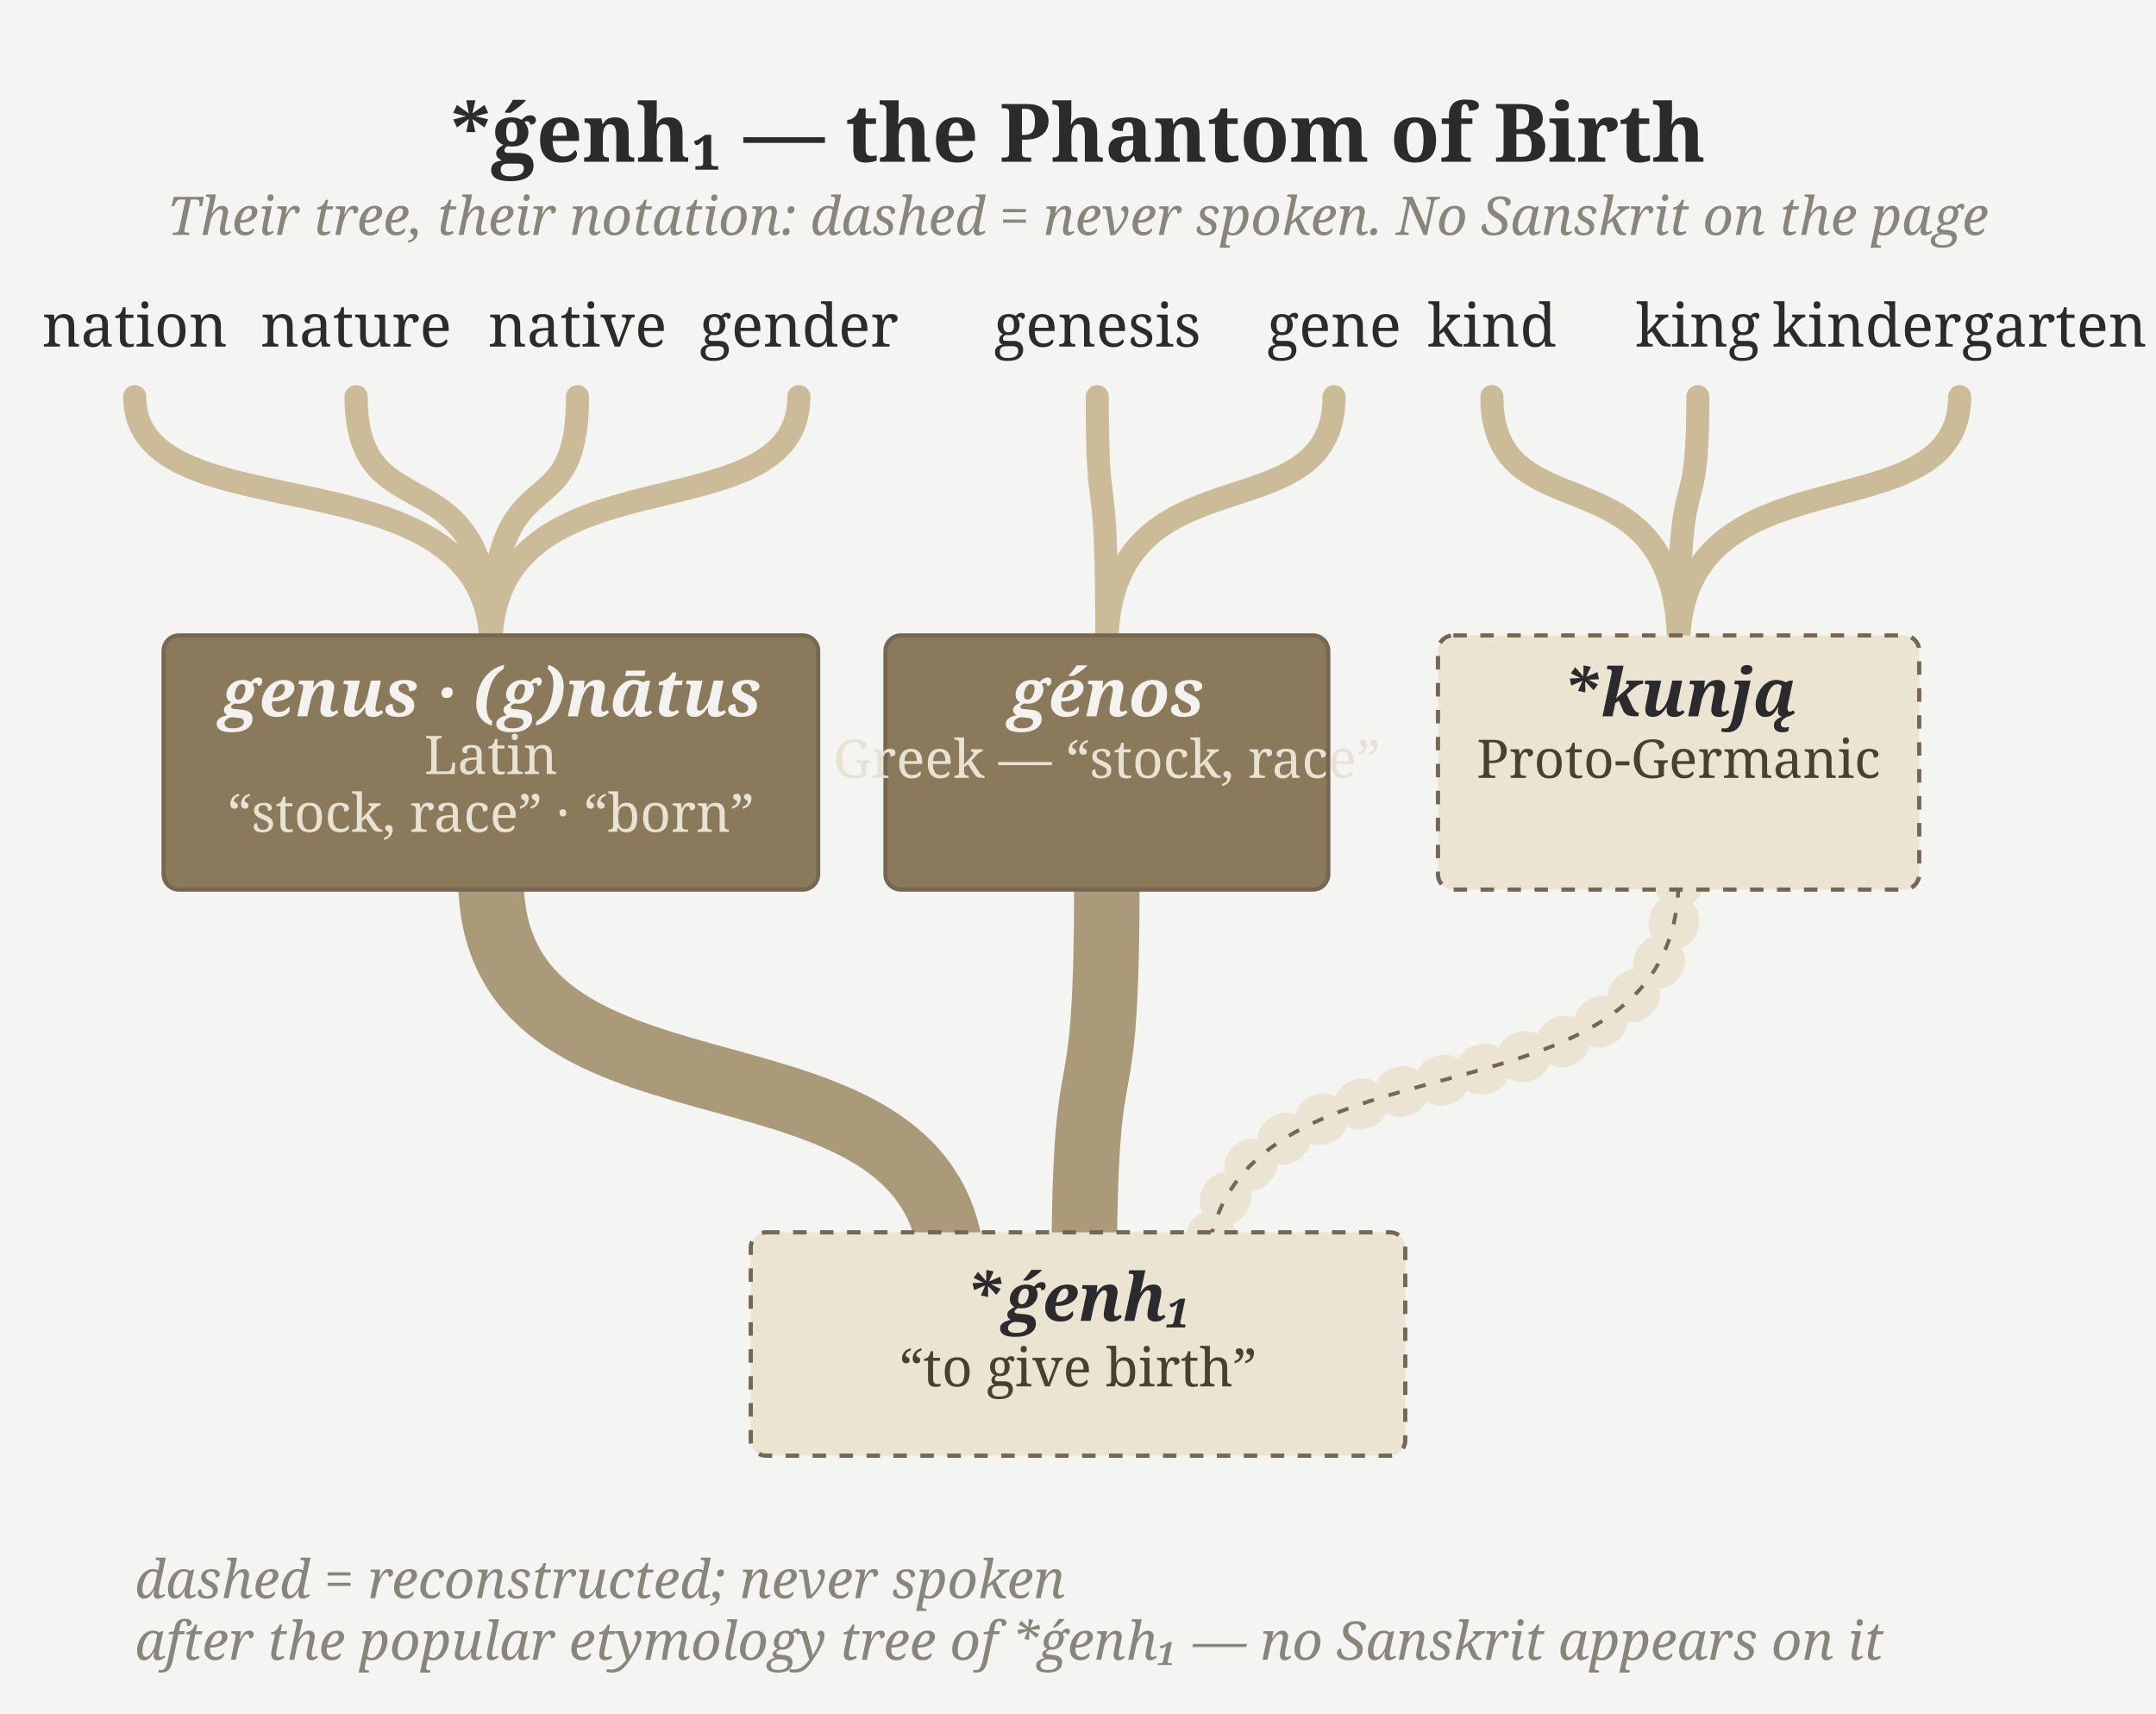
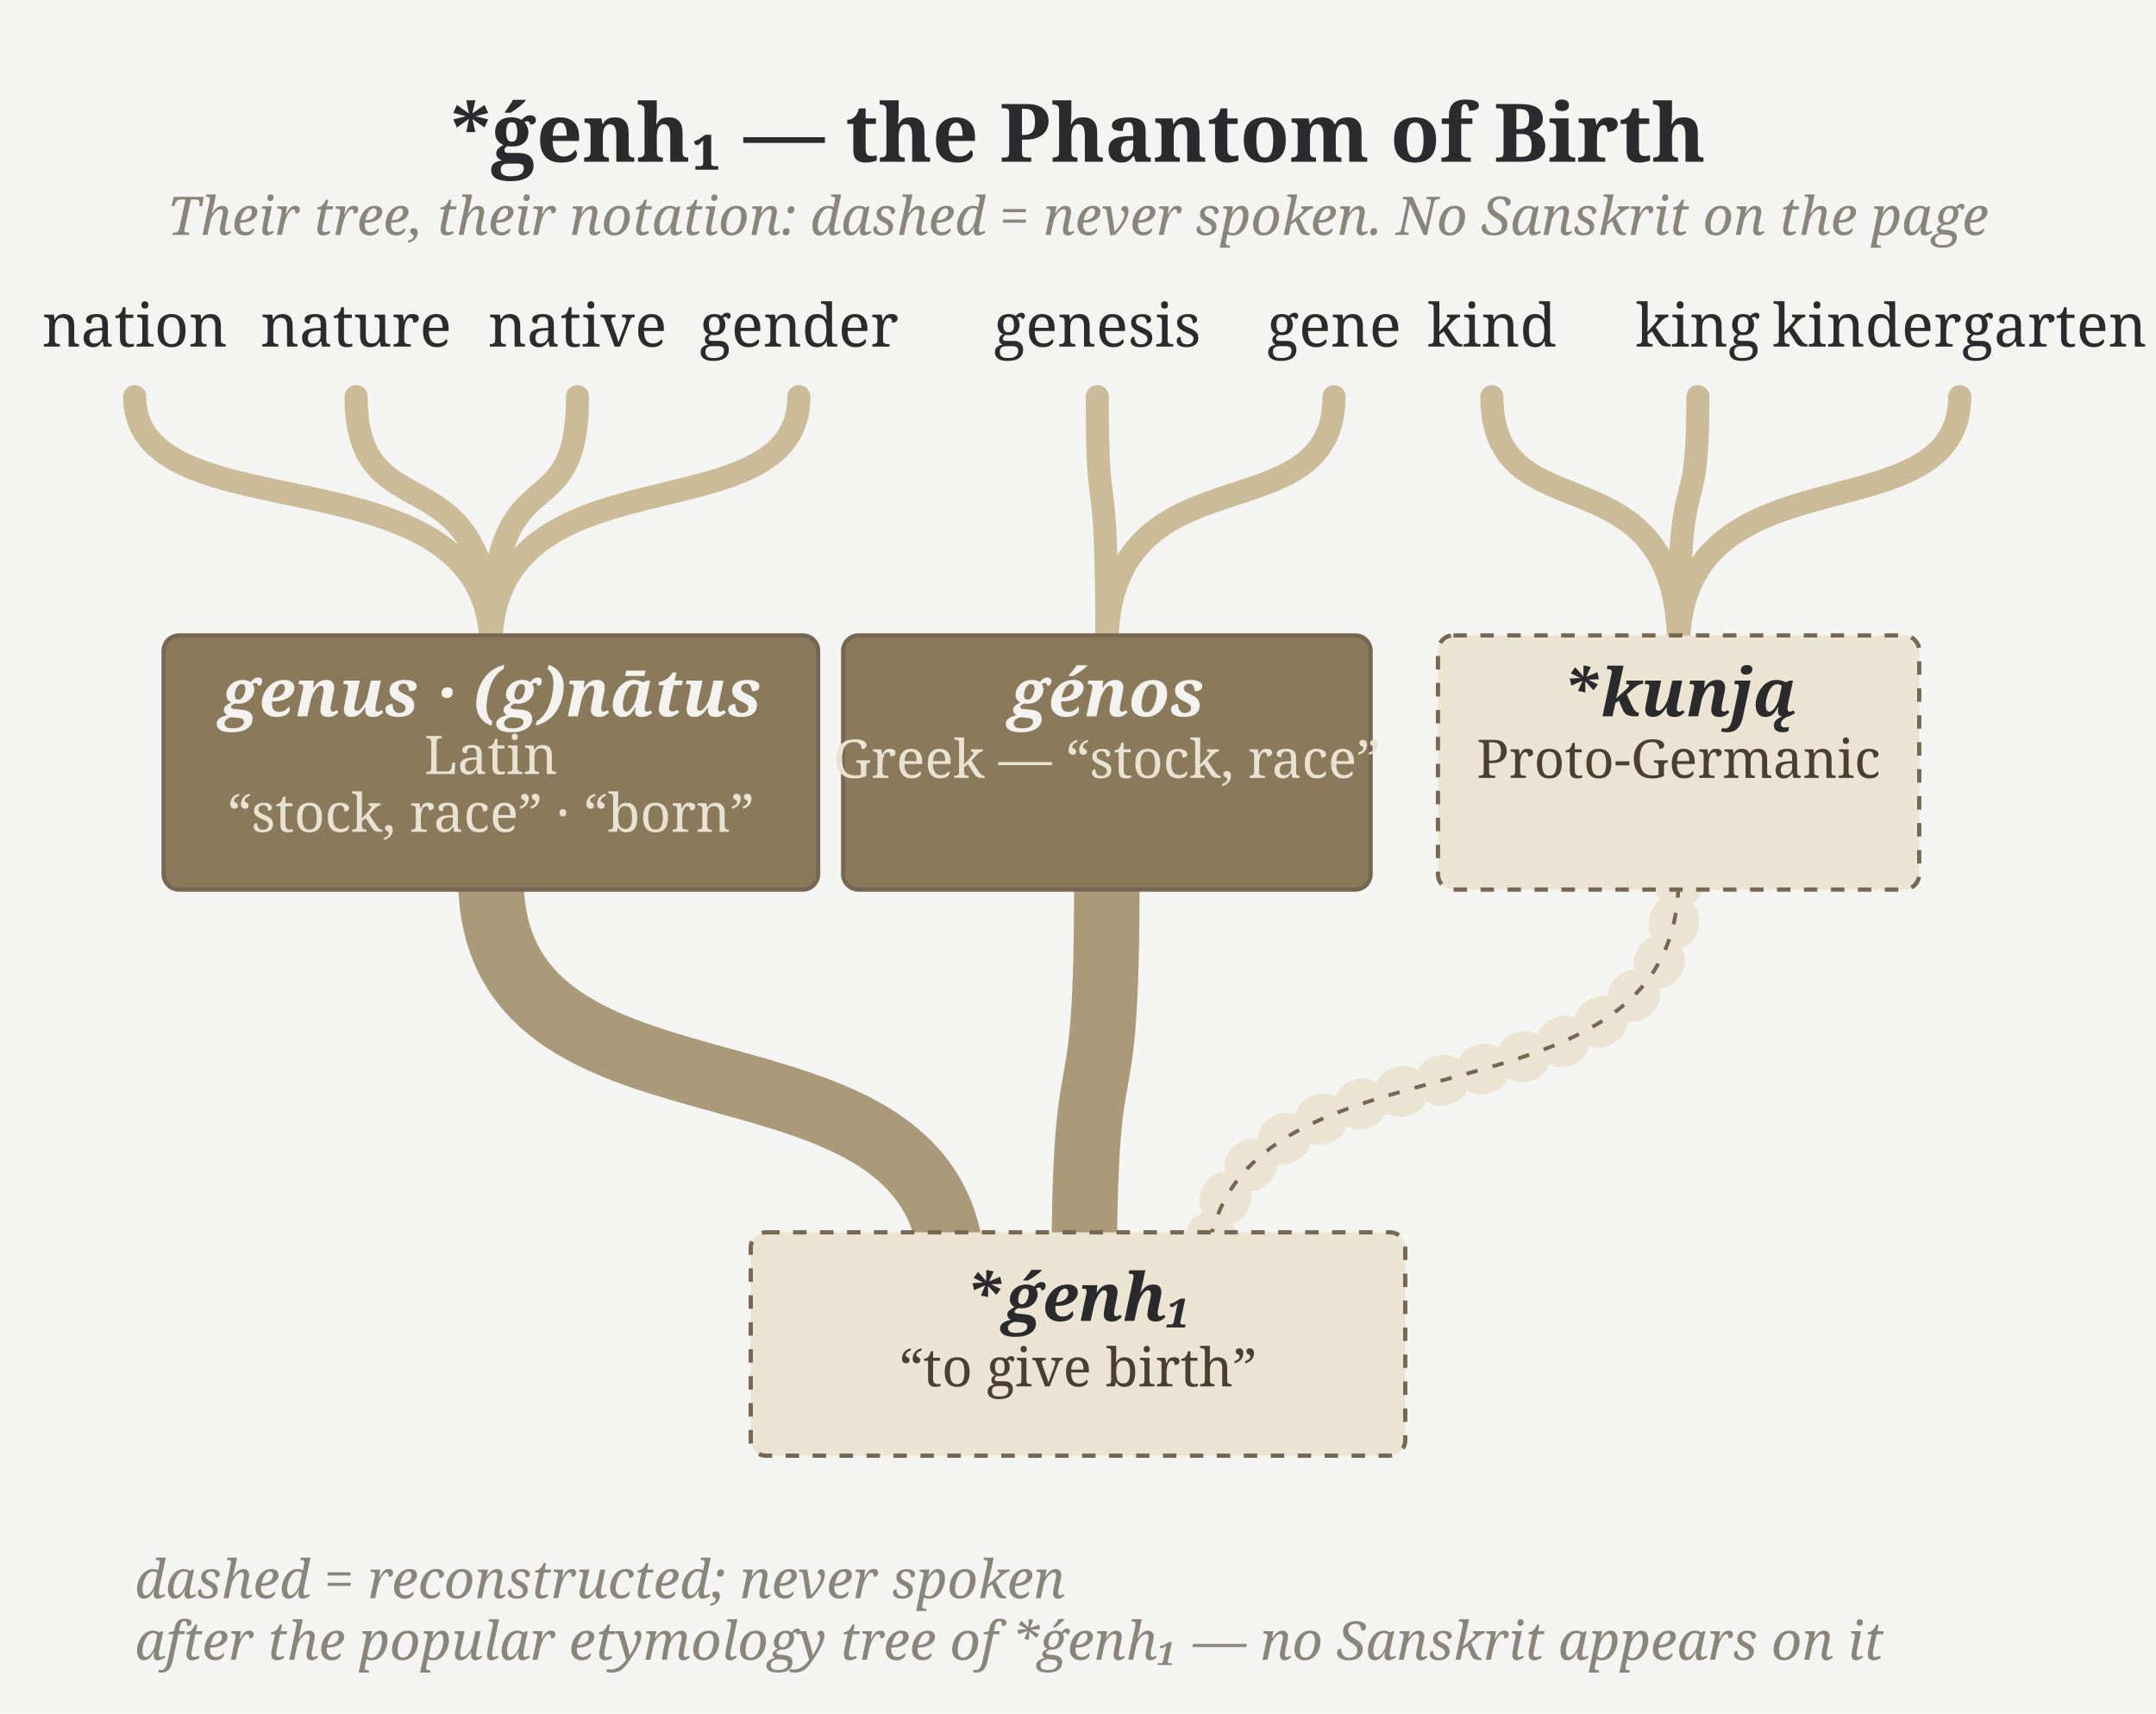
- <svg xmlns="http://www.w3.org/2000/svg" viewBox="0 0 1120 890" width="4.5in" height="3.576in" data-om-id="8dd6ae4c:25">
-   <rect x="0" y="0" width="1120" height="890" fill="#f4f4f3" data-om-id="8dd6ae4c:26" />
-   <text x="560" y="84" text-anchor="middle" font-family="'Gentium Book Plus', Charter, 'Charis SIL', Georgia, serif" font-weight="bold" font-size="42" fill="#2b2b2d" data-om-id="8dd6ae4c:27">*ǵenh₁ — the Phantom of Birth</text>
-   <text x="560" y="122" text-anchor="middle" font-family="'Gentium Book Plus', Charter, 'Charis SIL', Georgia, serif" font-style="italic" font-size="27.7" fill="#8a857b" data-om-id="8dd6ae4c:28">Their tree, their notation: dashed = never spoken. No Sanskrit on the page</text>
-   <path d="M492.9,644 C468.5,530 255,592 255,456" fill="none" stroke="#aa9a7a" stroke-width="34" stroke-linecap="round" data-om-id="8dd6ae4c:29" />
-   <path d="M255,336 C255,230 70,280 70,206" fill="none" stroke="#cbbb98" stroke-width="12" stroke-linecap="round" data-om-id="8dd6ae4c:30" />
-   <path d="M255,336 C255,230 185,280 185,206" fill="none" stroke="#cbbb98" stroke-width="12" stroke-linecap="round" data-om-id="8dd6ae4c:31" />
-   <path d="M255,336 C255,230 300,280 300,206" fill="none" stroke="#cbbb98" stroke-width="12" stroke-linecap="round" data-om-id="8dd6ae4c:32" />
-   <path d="M255,336 C255,230 415,280 415,206" fill="none" stroke="#cbbb98" stroke-width="12" stroke-linecap="round" data-om-id="8dd6ae4c:33" />
-   <path d="M563.3,644 C564.5,530 575,592 575,456" fill="none" stroke="#aa9a7a" stroke-width="34" stroke-linecap="round" data-om-id="8dd6ae4c:34" />
-   <path d="M575,336 C575,230 570,280 570,206" fill="none" stroke="#cbbb98" stroke-width="12" stroke-linecap="round" data-om-id="8dd6ae4c:35" />
-   <path d="M575,336 C575,230 693,280 693,206" fill="none" stroke="#cbbb98" stroke-width="12" stroke-linecap="round" data-om-id="8dd6ae4c:36" />
-   <path d="M628.64,644 C653.6,530 872,592 872,456" fill="none" stroke="#ece4d3" stroke-width="26" stroke-linecap="round" stroke-dasharray="2 20" data-om-id="8dd6ae4c:37" />
-   <path d="M628.64,644 C653.6,530 872,592 872,456" fill="none" stroke="#766652" stroke-width="2" stroke-dasharray="6 8" data-om-id="8dd6ae4c:38" />
-   <path d="M872,336 C872,230 775,280 775,206" fill="none" stroke="#cbbb98" stroke-width="12" stroke-linecap="round" data-om-id="8dd6ae4c:39" />
-   <path d="M872,336 C872,230 882,280 882,206" fill="none" stroke="#cbbb98" stroke-width="12" stroke-linecap="round" data-om-id="8dd6ae4c:40" />
-   <path d="M872,336 C872,230 1018,280 1018,206" fill="none" stroke="#cbbb98" stroke-width="12" stroke-linecap="round" data-om-id="8dd6ae4c:41" />
-   <text x="70" y="180" text-anchor="middle" font-family="'Gentium Book Plus', Charter, 'Charis SIL', Georgia, serif" font-size="31" fill="#2b2b2d" data-om-id="8dd6ae4c:42">nation</text>
-   <text x="185" y="180" text-anchor="middle" font-family="'Gentium Book Plus', Charter, 'Charis SIL', Georgia, serif" font-size="31" fill="#2b2b2d" data-om-id="8dd6ae4c:43">nature</text>
-   <text x="300" y="180" text-anchor="middle" font-family="'Gentium Book Plus', Charter, 'Charis SIL', Georgia, serif" font-size="31" fill="#2b2b2d" data-om-id="8dd6ae4c:44">native</text>
-   <text x="415" y="180" text-anchor="middle" font-family="'Gentium Book Plus', Charter, 'Charis SIL', Georgia, serif" font-size="31" fill="#2b2b2d" data-om-id="8dd6ae4c:45">gender</text>
-   <text x="570" y="180" text-anchor="middle" font-family="'Gentium Book Plus', Charter, 'Charis SIL', Georgia, serif" font-size="31" fill="#2b2b2d" data-om-id="8dd6ae4c:46">genesis</text>
-   <text x="693" y="180" text-anchor="middle" font-family="'Gentium Book Plus', Charter, 'Charis SIL', Georgia, serif" font-size="31" fill="#2b2b2d" data-om-id="8dd6ae4c:47">gene</text>
-   <text x="775" y="180" text-anchor="middle" font-family="'Gentium Book Plus', Charter, 'Charis SIL', Georgia, serif" font-size="31" fill="#2b2b2d" data-om-id="8dd6ae4c:48">kind</text>
-   <text x="882" y="180" text-anchor="middle" font-family="'Gentium Book Plus', Charter, 'Charis SIL', Georgia, serif" font-size="31" fill="#2b2b2d" data-om-id="8dd6ae4c:49">king</text>
-   <text x="1018" y="180" text-anchor="middle" font-family="'Gentium Book Plus', Charter, 'Charis SIL', Georgia, serif" font-size="31" fill="#2b2b2d" data-om-id="8dd6ae4c:50">kindergarten</text>
-   <rect x="85" y="330" width="340" height="132" rx="8" fill="#8a795a" stroke="#766652" stroke-width="2.2" data-om-id="8dd6ae4c:51" />
-   <text x="255" y="372" text-anchor="middle" font-family="'Gentium Book Plus', Charter, 'Charis SIL', Georgia, serif" font-style="italic" font-weight="bold" font-size="34.6" fill="#f3f2ef" data-om-id="8dd6ae4c:52">genus · (g)nātus</text>
-   <text x="255" y="402" text-anchor="middle" font-family="'Gentium Book Plus', Charter, 'Charis SIL', Georgia, serif" font-size="27.7" fill="#e8e2d2" data-om-id="8dd6ae4c:53">Latin</text>
-   <text x="255" y="432" text-anchor="middle" font-family="'Gentium Book Plus', Charter, 'Charis SIL', Georgia, serif" font-size="27.7" fill="#e8e2d2" data-om-id="8dd6ae4c:54">“stock, race” · “born”</text>
-   <rect x="460" y="330" width="230" height="132" rx="8" fill="#8a795a" stroke="#766652" stroke-width="2.2" data-om-id="8dd6ae4c:55" />
-   <text x="575" y="372" text-anchor="middle" font-family="'Gentium Book Plus', Charter, 'Charis SIL', Georgia, serif" font-style="italic" font-weight="bold" font-size="34.6" fill="#f3f2ef" data-om-id="8dd6ae4c:56">génos</text>
-   <text x="575" y="404" text-anchor="middle" font-family="'Gentium Book Plus', Charter, 'Charis SIL', Georgia, serif" font-size="27.7" fill="#e8e2d2" data-om-id="8dd6ae4c:57">Greek — “stock, race”</text>
-   <rect x="747" y="330" width="250" height="132" rx="8" fill="#ece4d3" stroke="#766652" stroke-width="2.2" stroke-dasharray="7 7" data-om-id="8dd6ae4c:58" />
-   <text x="872" y="372" text-anchor="middle" font-family="'Gentium Book Plus', Charter, 'Charis SIL', Georgia, serif" font-style="italic" font-weight="bold" font-size="34.6" fill="#2b2b2d" data-om-id="8dd6ae4c:59">*kunją</text>
-   <text x="872" y="404" text-anchor="middle" font-family="'Gentium Book Plus', Charter, 'Charis SIL', Georgia, serif" font-size="27.7" fill="#4a3f30" data-om-id="8dd6ae4c:60">Proto-Germanic</text>
-   <rect x="390" y="640" width="340" height="116" rx="8" fill="#ece4d3" stroke="#766652" stroke-width="2.2" stroke-dasharray="7 7" data-om-id="8dd6ae4c:61" />
-   <text x="560" y="686" text-anchor="middle" font-family="'Gentium Book Plus', Charter, 'Charis SIL', Georgia, serif" font-style="italic" font-weight="bold" font-size="34.6" fill="#2b2b2d" data-om-id="8dd6ae4c:62">*ǵenh₁</text>
-   <text x="560" y="720" text-anchor="middle" font-family="'Gentium Book Plus', Charter, 'Charis SIL', Georgia, serif" font-size="27.7" fill="#4a3f30" data-om-id="8dd6ae4c:63">“to give birth”</text>
-   <text x="70" y="830" font-family="'Gentium Book Plus', Charter, 'Charis SIL', Georgia, serif" font-style="italic" font-size="27.7" fill="#8a857b" data-om-id="8dd6ae4c:64">dashed = reconstructed; never spoken</text>
-   <text x="70" y="862" font-family="'Gentium Book Plus', Charter, 'Charis SIL', Georgia, serif" font-style="italic" font-size="27.7" fill="#8a857b" data-om-id="8dd6ae4c:65">after the popular etymology tree of *ǵenh₁ — no Sanskrit appears on it</text>
+ <svg xmlns="http://www.w3.org/2000/svg" viewBox="0 0 1120 890" width="4.5in" height="3.576in" data-om-id="dd43564d:25">
+   <rect x="0" y="0" width="1120" height="890" fill="#f4f4f3" data-om-id="dd43564d:26" />
+   <text x="560" y="84" text-anchor="middle" font-family="'Gentium Book Plus', Charter, 'Charis SIL', Georgia, serif" font-weight="bold" font-size="42" fill="#2b2b2d" data-om-id="dd43564d:27">*ǵenh₁ — the Phantom of Birth</text>
+   <text x="560" y="122" text-anchor="middle" font-family="'Gentium Book Plus', Charter, 'Charis SIL', Georgia, serif" font-style="italic" font-size="27.7" fill="#8a857b" data-om-id="dd43564d:28">Their tree, their notation: dashed = never spoken. No Sanskrit on the page</text>
+   <path d="M492.9,644 C468.5,530 255,592 255,456" fill="none" stroke="#aa9a7a" stroke-width="34" stroke-linecap="round" data-om-id="dd43564d:29" />
+   <path d="M255,336 C255,230 70,280 70,206" fill="none" stroke="#cbbb98" stroke-width="12" stroke-linecap="round" data-om-id="dd43564d:30" />
+   <path d="M255,336 C255,230 185,280 185,206" fill="none" stroke="#cbbb98" stroke-width="12" stroke-linecap="round" data-om-id="dd43564d:31" />
+   <path d="M255,336 C255,230 300,280 300,206" fill="none" stroke="#cbbb98" stroke-width="12" stroke-linecap="round" data-om-id="dd43564d:32" />
+   <path d="M255,336 C255,230 415,280 415,206" fill="none" stroke="#cbbb98" stroke-width="12" stroke-linecap="round" data-om-id="dd43564d:33" />
+   <path d="M563.3,644 C564.5,530 575,592 575,456" fill="none" stroke="#aa9a7a" stroke-width="34" stroke-linecap="round" data-om-id="dd43564d:34" />
+   <path d="M575,336 C575,230 570,280 570,206" fill="none" stroke="#cbbb98" stroke-width="12" stroke-linecap="round" data-om-id="dd43564d:35" />
+   <path d="M575,336 C575,230 693,280 693,206" fill="none" stroke="#cbbb98" stroke-width="12" stroke-linecap="round" data-om-id="dd43564d:36" />
+   <path d="M628.64,644 C653.6,530 872,592 872,456" fill="none" stroke="#ece4d3" stroke-width="26" stroke-linecap="round" stroke-dasharray="2 20" data-om-id="dd43564d:37" />
+   <path d="M628.64,644 C653.6,530 872,592 872,456" fill="none" stroke="#766652" stroke-width="2" stroke-dasharray="6 8" data-om-id="dd43564d:38" />
+   <path d="M872,336 C872,230 775,280 775,206" fill="none" stroke="#cbbb98" stroke-width="12" stroke-linecap="round" data-om-id="dd43564d:39" />
+   <path d="M872,336 C872,230 882,280 882,206" fill="none" stroke="#cbbb98" stroke-width="12" stroke-linecap="round" data-om-id="dd43564d:40" />
+   <path d="M872,336 C872,230 1018,280 1018,206" fill="none" stroke="#cbbb98" stroke-width="12" stroke-linecap="round" data-om-id="dd43564d:41" />
+   <text x="70" y="180" text-anchor="middle" font-family="'Gentium Book Plus', Charter, 'Charis SIL', Georgia, serif" font-size="31" fill="#2b2b2d" data-om-id="dd43564d:42">nation</text>
+   <text x="185" y="180" text-anchor="middle" font-family="'Gentium Book Plus', Charter, 'Charis SIL', Georgia, serif" font-size="31" fill="#2b2b2d" data-om-id="dd43564d:43">nature</text>
+   <text x="300" y="180" text-anchor="middle" font-family="'Gentium Book Plus', Charter, 'Charis SIL', Georgia, serif" font-size="31" fill="#2b2b2d" data-om-id="dd43564d:44">native</text>
+   <text x="415" y="180" text-anchor="middle" font-family="'Gentium Book Plus', Charter, 'Charis SIL', Georgia, serif" font-size="31" fill="#2b2b2d" data-om-id="dd43564d:45">gender</text>
+   <text x="570" y="180" text-anchor="middle" font-family="'Gentium Book Plus', Charter, 'Charis SIL', Georgia, serif" font-size="31" fill="#2b2b2d" data-om-id="dd43564d:46">genesis</text>
+   <text x="693" y="180" text-anchor="middle" font-family="'Gentium Book Plus', Charter, 'Charis SIL', Georgia, serif" font-size="31" fill="#2b2b2d" data-om-id="dd43564d:47">gene</text>
+   <text x="775" y="180" text-anchor="middle" font-family="'Gentium Book Plus', Charter, 'Charis SIL', Georgia, serif" font-size="31" fill="#2b2b2d" data-om-id="dd43564d:48">kind</text>
+   <text x="882" y="180" text-anchor="middle" font-family="'Gentium Book Plus', Charter, 'Charis SIL', Georgia, serif" font-size="31" fill="#2b2b2d" data-om-id="dd43564d:49">king</text>
+   <text x="1018" y="180" text-anchor="middle" font-family="'Gentium Book Plus', Charter, 'Charis SIL', Georgia, serif" font-size="31" fill="#2b2b2d" data-om-id="dd43564d:50">kindergarten</text>
+   <rect x="85" y="330" width="340" height="132" rx="8" fill="#8a795a" stroke="#766652" stroke-width="2.2" data-om-id="dd43564d:51" />
+   <text x="255" y="372" text-anchor="middle" font-family="'Gentium Book Plus', Charter, 'Charis SIL', Georgia, serif" font-style="italic" font-weight="bold" font-size="34.6" fill="#f3f2ef" data-om-id="dd43564d:52">genus · (g)nātus</text>
+   <text x="255" y="402" text-anchor="middle" font-family="'Gentium Book Plus', Charter, 'Charis SIL', Georgia, serif" font-size="27.7" fill="#e8e2d2" data-om-id="dd43564d:53">Latin</text>
+   <text x="255" y="432" text-anchor="middle" font-family="'Gentium Book Plus', Charter, 'Charis SIL', Georgia, serif" font-size="27.7" fill="#e8e2d2" data-om-id="dd43564d:54">“stock, race” · “born”</text>
+   <rect x="438" y="330" width="274" height="132" rx="8" fill="#8a795a" stroke="#766652" stroke-width="2.2" data-om-id="dd43564d:55" />
+   <text x="575" y="372" text-anchor="middle" font-family="'Gentium Book Plus', Charter, 'Charis SIL', Georgia, serif" font-style="italic" font-weight="bold" font-size="34.6" fill="#f3f2ef" data-om-id="dd43564d:56">génos</text>
+   <text x="575" y="404" text-anchor="middle" font-family="'Gentium Book Plus', Charter, 'Charis SIL', Georgia, serif" font-size="27.7" fill="#e8e2d2" data-om-id="dd43564d:57">Greek — “stock, race”</text>
+   <rect x="747" y="330" width="250" height="132" rx="8" fill="#ece4d3" stroke="#766652" stroke-width="2.2" stroke-dasharray="7 7" data-om-id="dd43564d:58" />
+   <text x="872" y="372" text-anchor="middle" font-family="'Gentium Book Plus', Charter, 'Charis SIL', Georgia, serif" font-style="italic" font-weight="bold" font-size="34.6" fill="#2b2b2d" data-om-id="dd43564d:59">*kunją</text>
+   <text x="872" y="404" text-anchor="middle" font-family="'Gentium Book Plus', Charter, 'Charis SIL', Georgia, serif" font-size="27.7" fill="#4a3f30" data-om-id="dd43564d:60">Proto-Germanic</text>
+   <rect x="390" y="640" width="340" height="116" rx="8" fill="#ece4d3" stroke="#766652" stroke-width="2.2" stroke-dasharray="7 7" data-om-id="dd43564d:61" />
+   <text x="560" y="686" text-anchor="middle" font-family="'Gentium Book Plus', Charter, 'Charis SIL', Georgia, serif" font-style="italic" font-weight="bold" font-size="34.6" fill="#2b2b2d" data-om-id="dd43564d:62">*ǵenh₁</text>
+   <text x="560" y="720" text-anchor="middle" font-family="'Gentium Book Plus', Charter, 'Charis SIL', Georgia, serif" font-size="27.7" fill="#4a3f30" data-om-id="dd43564d:63">“to give birth”</text>
+   <text x="70" y="830" font-family="'Gentium Book Plus', Charter, 'Charis SIL', Georgia, serif" font-style="italic" font-size="27.7" fill="#8a857b" data-om-id="dd43564d:64">dashed = reconstructed; never spoken</text>
+   <text x="70" y="862" font-family="'Gentium Book Plus', Charter, 'Charis SIL', Georgia, serif" font-style="italic" font-size="27.7" fill="#8a857b" data-om-id="dd43564d:65">after the popular etymology tree of *ǵenh₁ — no Sanskrit appears on it</text>
</svg>
